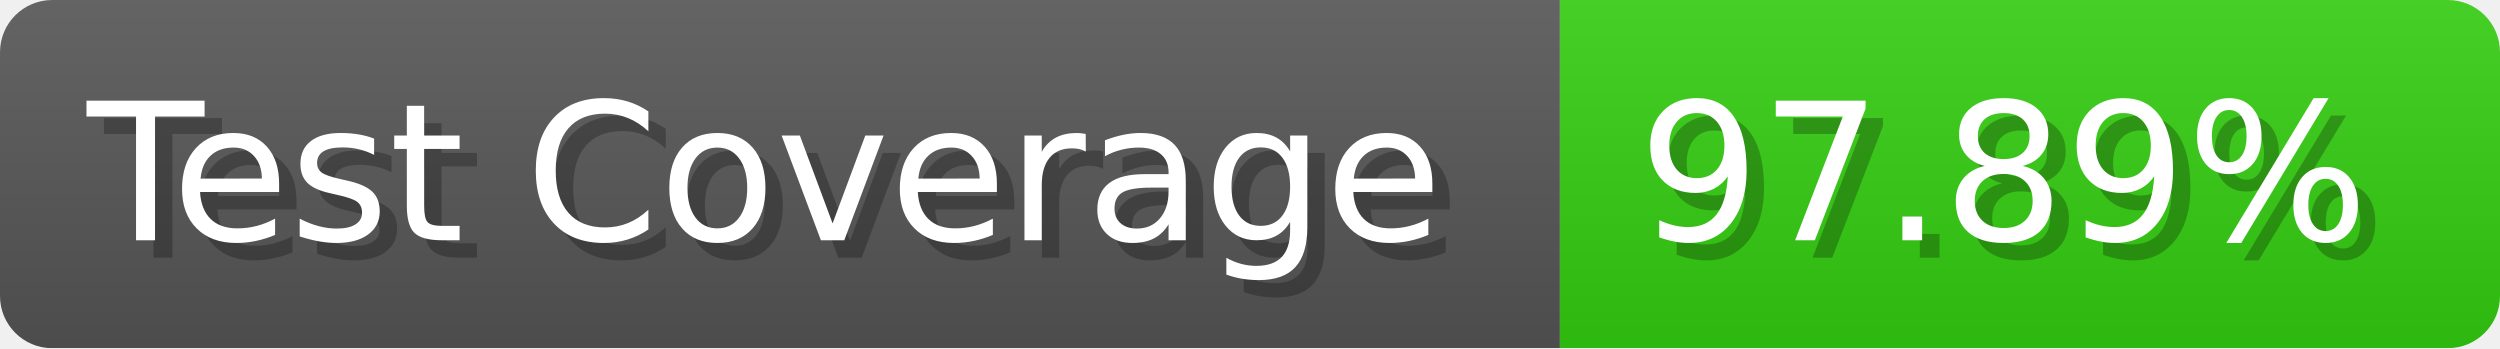
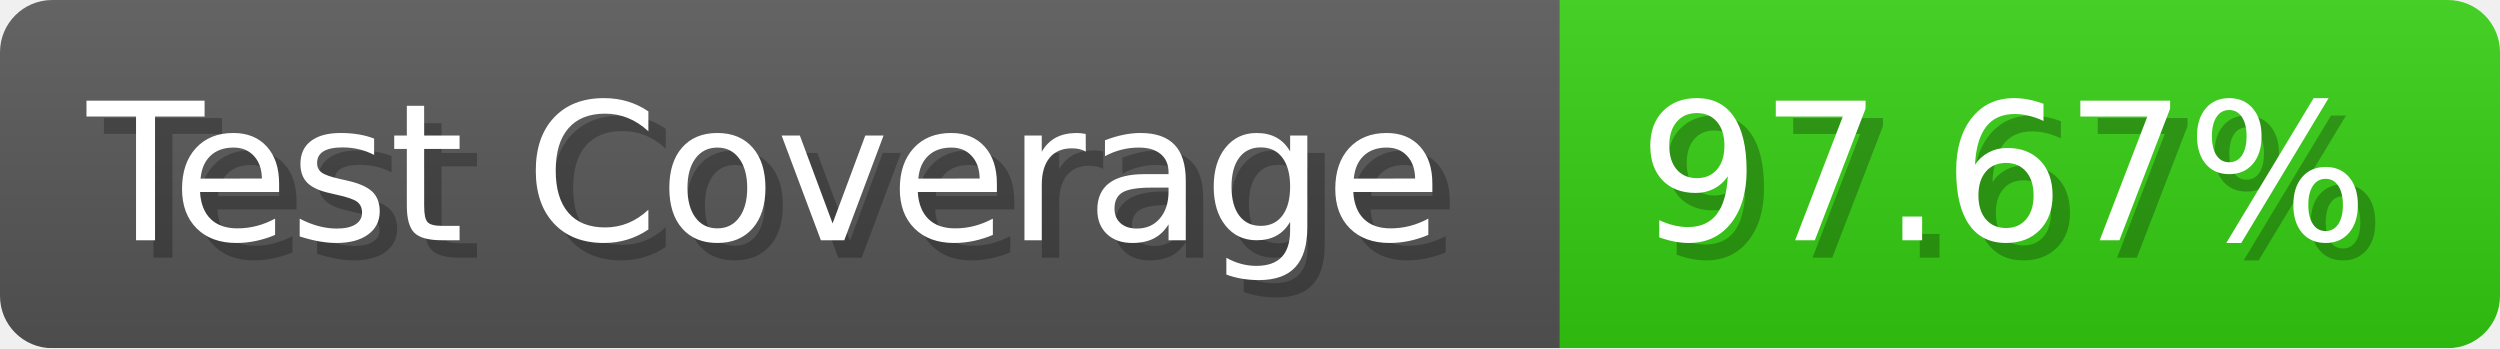
- <svg xmlns="http://www.w3.org/2000/svg" width="143.6" height="20" viewBox="0 0 1436 200" role="img" aria-label="Test Coverage: 97.89%">
+ <svg xmlns="http://www.w3.org/2000/svg" width="143.6" height="20" viewBox="0 0 1436 200" role="img" aria-label="Test Coverage: 97.67%">
  <linearGradient id="a" x2="0" y2="100%">
    <stop offset="0" stop-opacity=".1" stop-color="#EEE" />
    <stop offset="1" stop-opacity=".1" />
  </linearGradient>
  <mask id="m">
    <rect width="1436" height="200" rx="30" fill="#FFF" />
  </mask>
  <g mask="url(#m)">
    <rect width="896" height="200" fill="#555" />
    <rect width="540" height="200" fill="#3C1" x="896" />
    <rect width="1436" height="200" fill="url(#a)" />
  </g>
  <g aria-hidden="true" fill="#fff" text-anchor="start" font-family="Verdana,DejaVu Sans,sans-serif" font-size="110">
    <text x="60" y="148" textLength="796" fill="#000" opacity="0.25">Test Coverage</text>
    <text x="50" y="138" textLength="796">Test Coverage</text>
-     <text x="951" y="148" textLength="440" fill="#000" opacity="0.25">97.89%</text>
-     <text x="941" y="138" textLength="440">97.89%</text>
+     <text x="951" y="148" textLength="440" fill="#000" opacity="0.25">97.67%</text>
+     <text x="941" y="138" textLength="440">97.67%</text>
  </g>
</svg>
